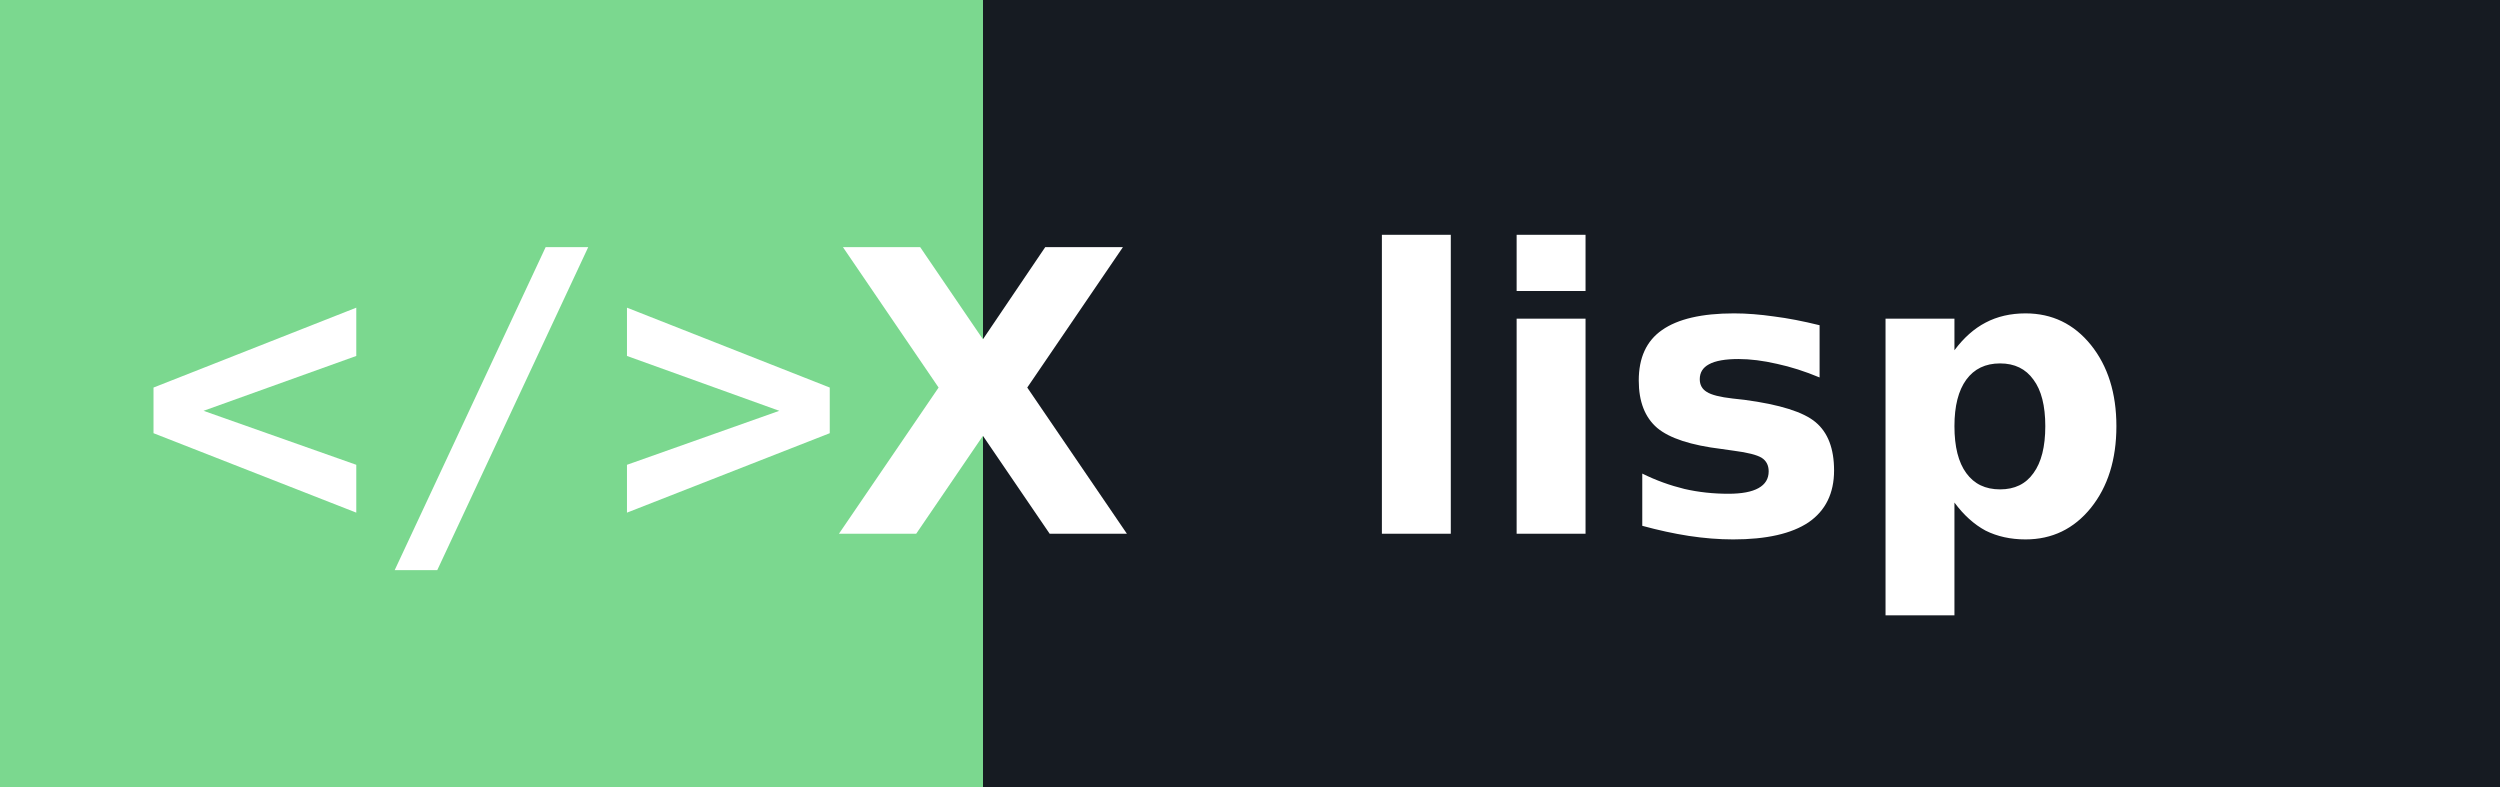
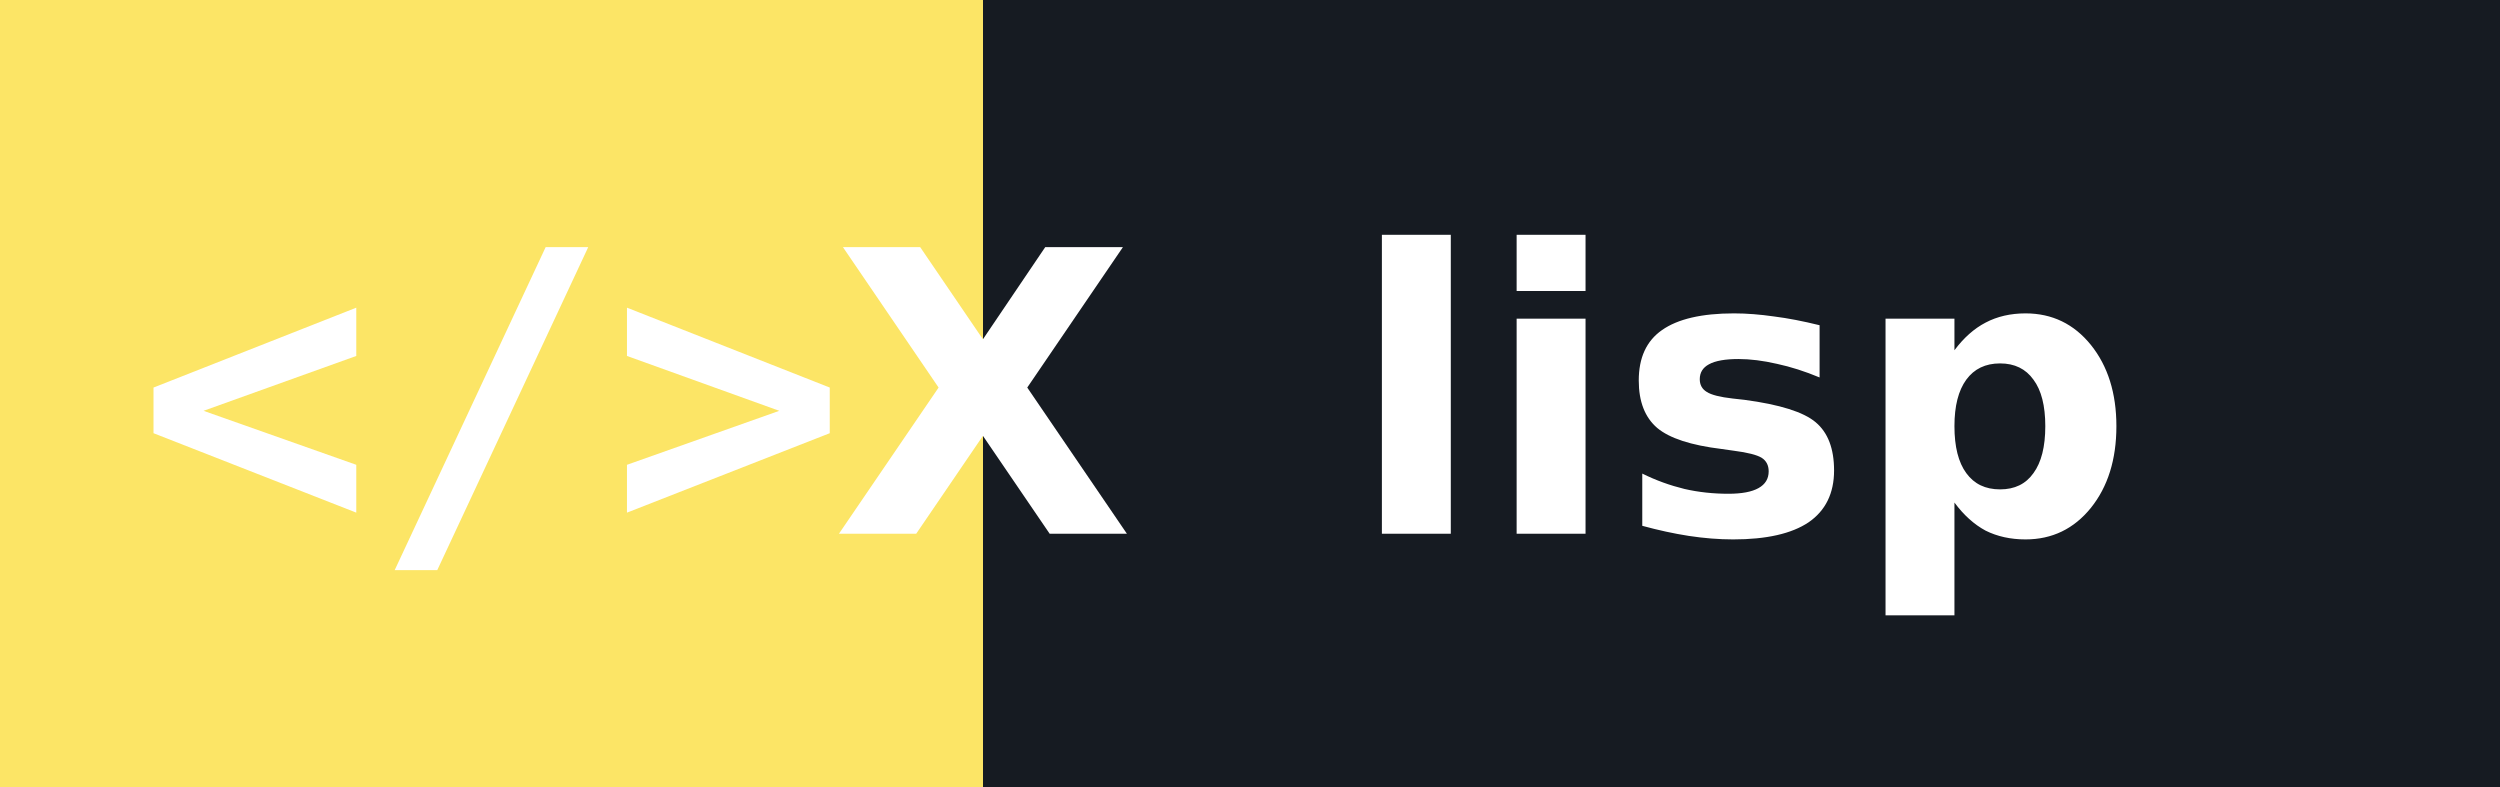
<svg xmlns="http://www.w3.org/2000/svg" width="89.0" height="28" role="img" aria-label="lisp">
  <g shape-rendering="crispEdges">
-     <rect width="35" height="28" fill="#7bd88f" />
+     <rect width="35" height="28" fill="#fce566" />
    <rect x="35" width="54.0" height="28" fill="#161b22" />
  </g>
  <g fill="#ffffff" text-anchor="middle" font-family="Verdana,Geneva,DejaVu Sans,sans-serif" text-rendering="geometricPrecision" font-size="14">
    <text x="17.5" y="19.0" font-weight="bold" font-family="monospace" fill="#ffffff">&lt;/&gt;</text>
    <text x="35" y="19.0" text-anchor="middle" font-weight="bold" font-family="Verdana,Geneva,DejaVu Sans,sans-serif" font-size="14" fill="#ffffff">X</text>
    <text x="62.0" y="19.0" font-weight="bold" fill="#ffffff">lisp</text>
  </g>
</svg>
